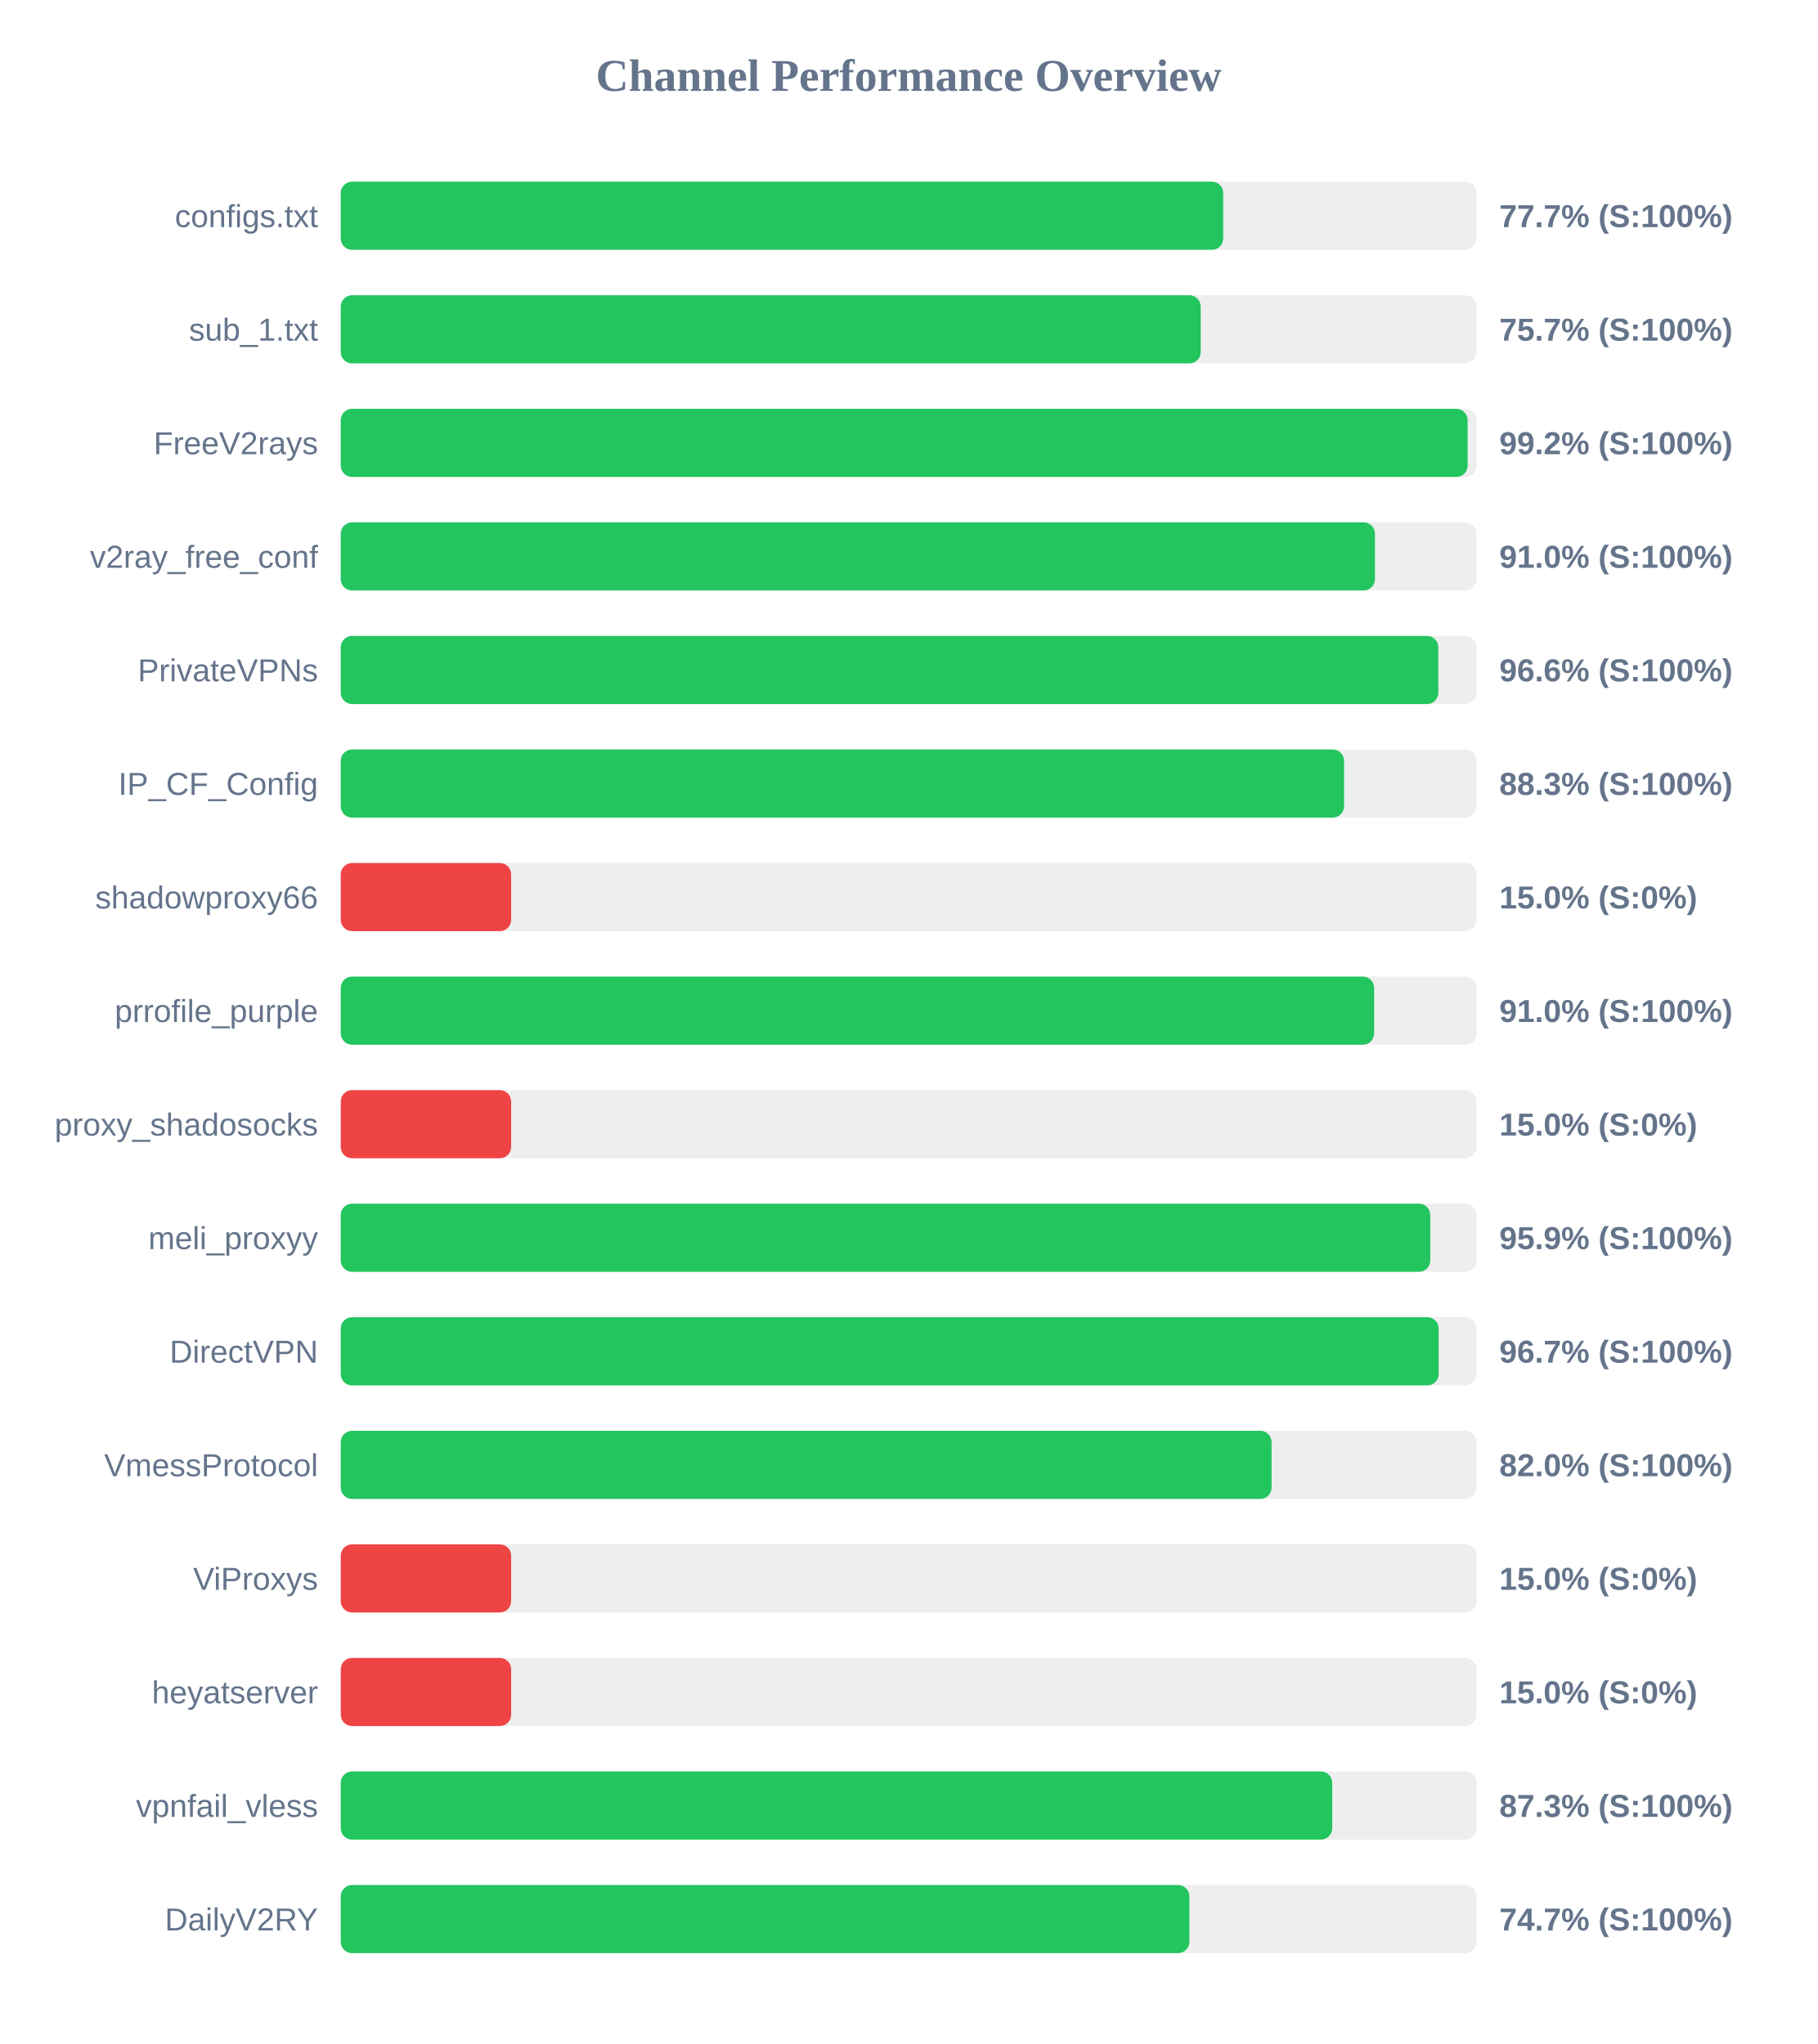
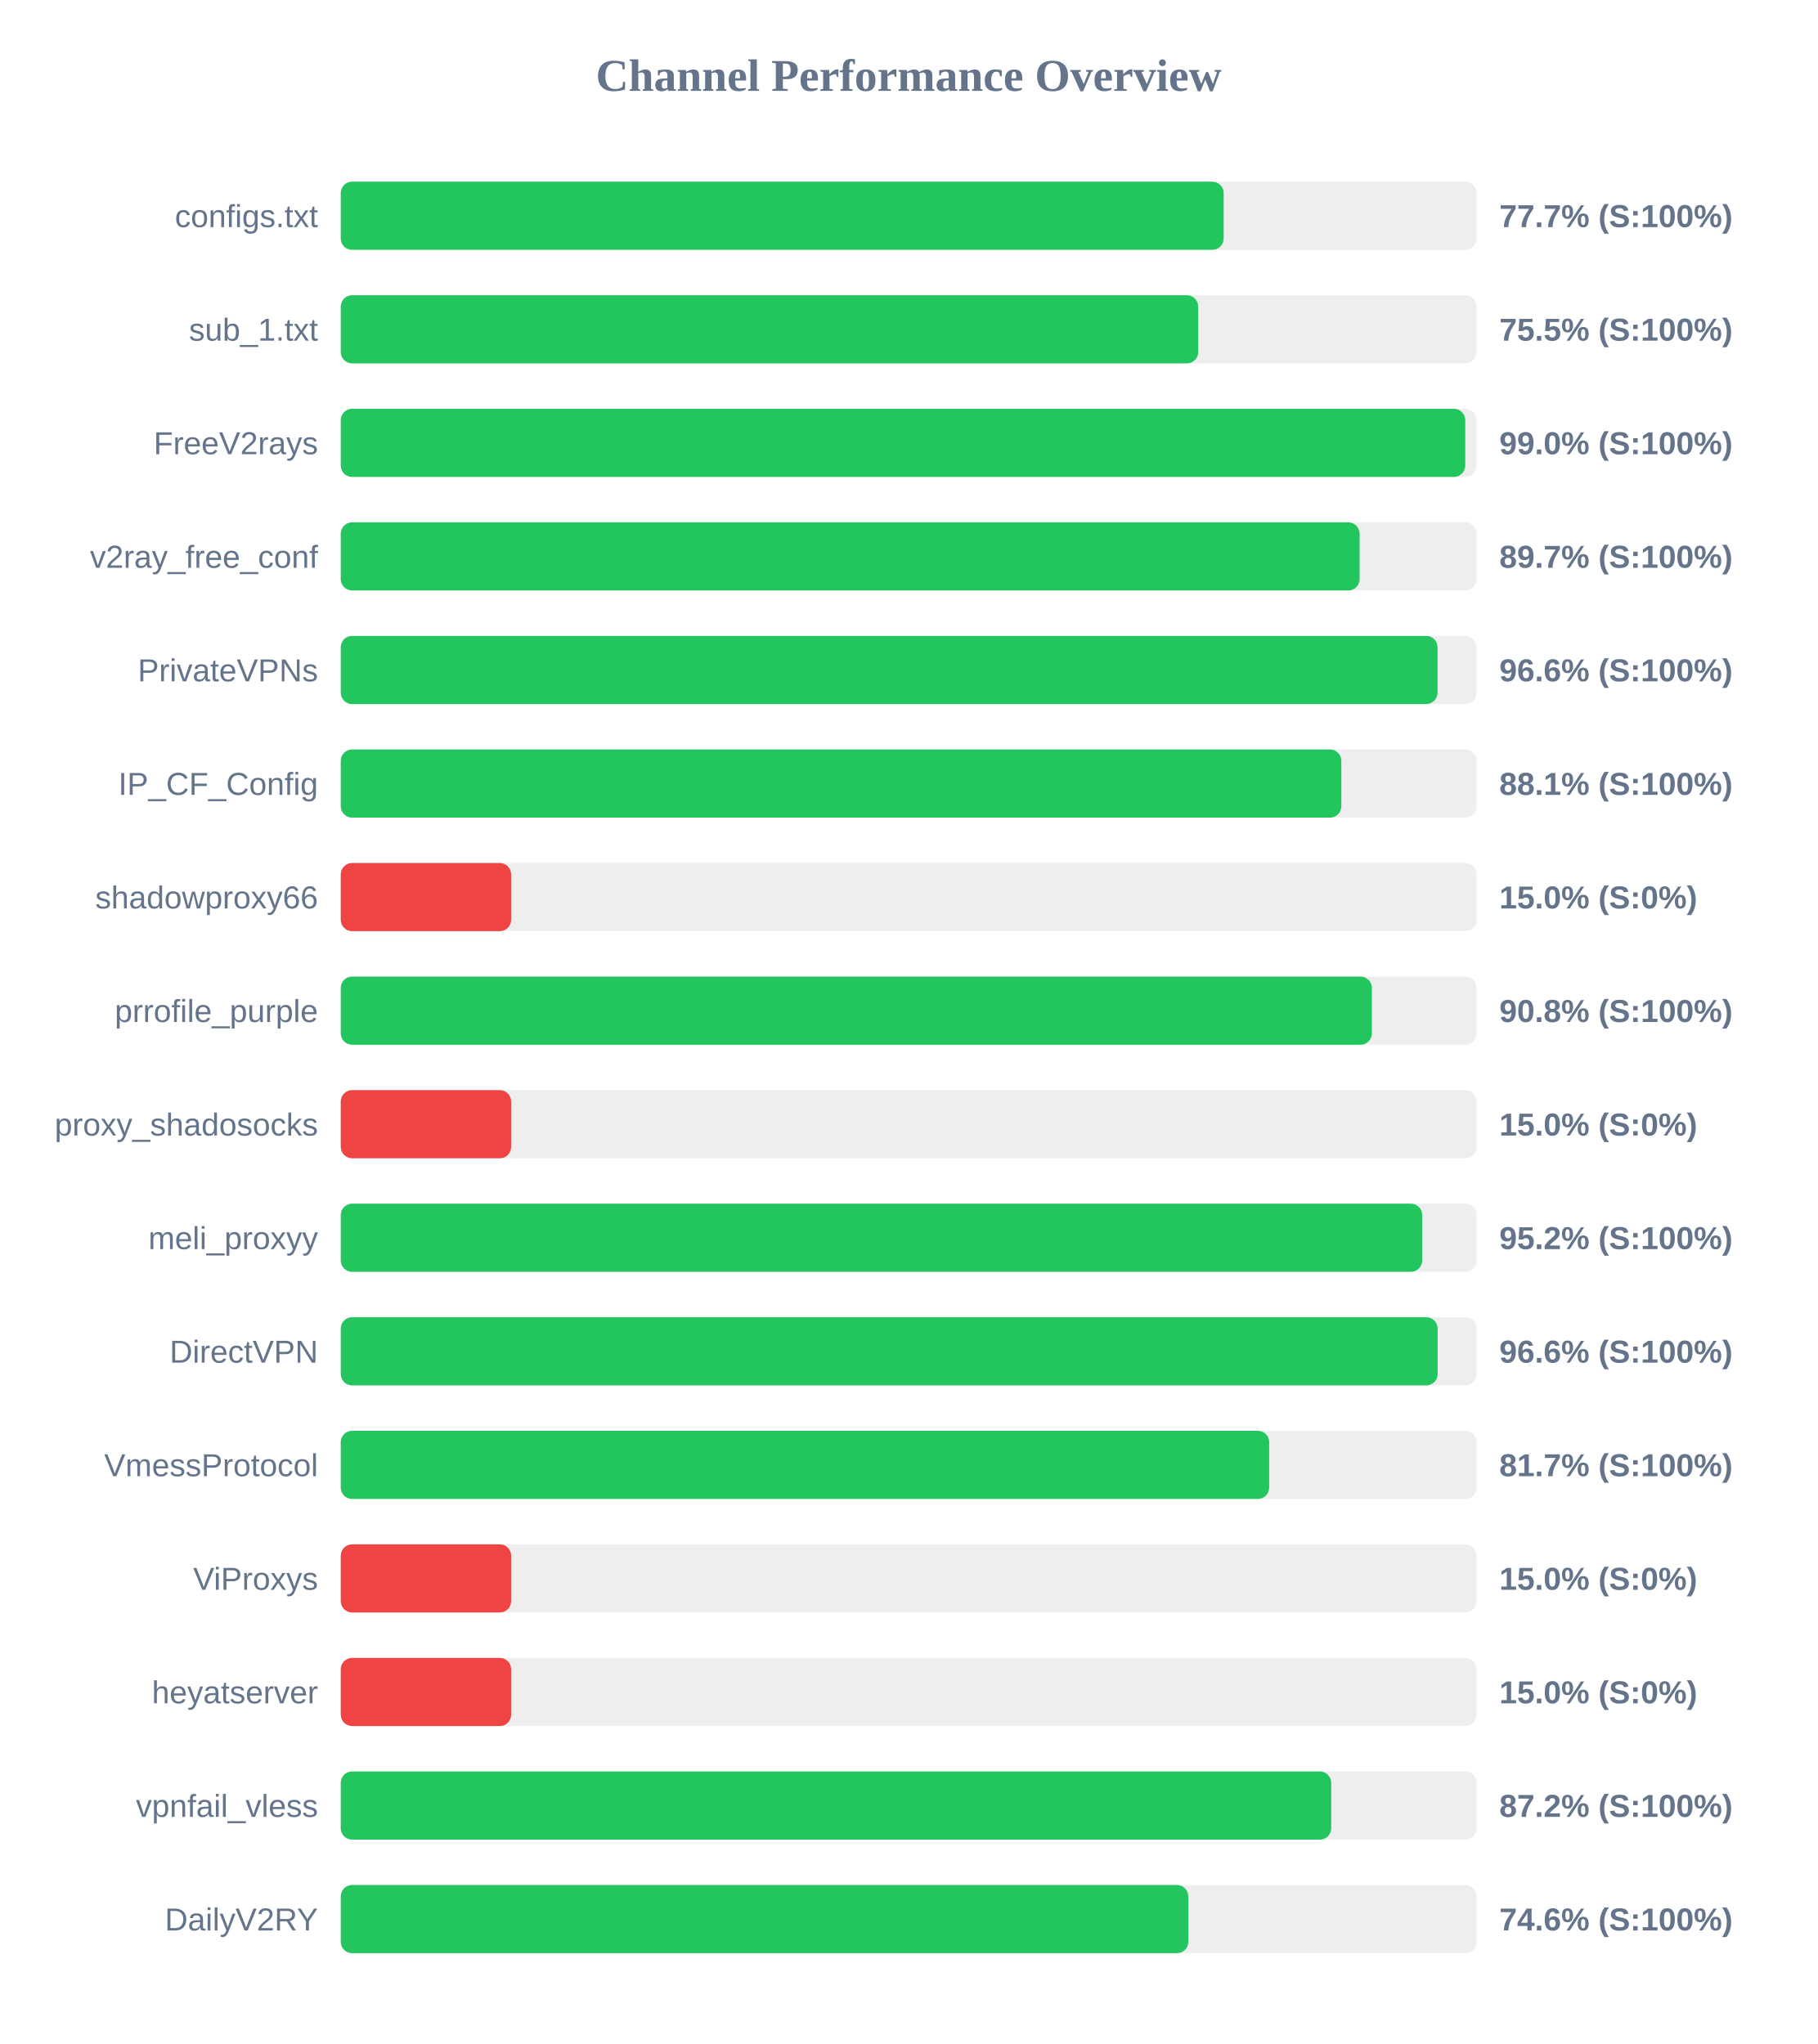
<svg xmlns="http://www.w3.org/2000/svg" width="800" height="900" version="1.1">
  <style>
        .row { font: 14px Arial; fill: #64748b; }
        .score { font: bold 14px Arial; fill: #64748b; }
    </style>
  <text x="400" y="40" text-anchor="middle" font-size="20px" font-weight="bold" fill="#64748b">Channel Performance Overview</text>
  <rect x="150" y="80" width="500" height="30" fill="#eee" rx="5" />
-   <rect x="150" y="80" width="388.45" height="30" fill="#22c55e" rx="5" />
+   <rect x="150" y="80" width="388.65" height="30" fill="#22c55e" rx="5" />
  <text x="140" y="100" text-anchor="end" class="row">configs.txt</text>
  <text x="660" y="100" text-anchor="start" class="score">77.7% (S:100%)</text>
  <rect x="150" y="130" width="500" height="30" fill="#eee" rx="5" />
-   <rect x="150" y="130" width="378.55" height="30" fill="#22c55e" rx="5" />
+   <rect x="150" y="130" width="377.45" height="30" fill="#22c55e" rx="5" />
  <text x="140" y="150" text-anchor="end" class="row">sub_1.txt</text>
-   <text x="660" y="150" text-anchor="start" class="score">75.7% (S:100%)</text>
+   <text x="660" y="150" text-anchor="start" class="score">75.5% (S:100%)</text>
  <rect x="150" y="180" width="500" height="30" fill="#eee" rx="5" />
-   <rect x="150" y="180" width="496.05" height="30" fill="#22c55e" rx="5" />
+   <rect x="150" y="180" width="495.0" height="30" fill="#22c55e" rx="5" />
  <text x="140" y="200" text-anchor="end" class="row">FreeV2rays</text>
-   <text x="660" y="200" text-anchor="start" class="score">99.2% (S:100%)</text>
+   <text x="660" y="200" text-anchor="start" class="score">99.0% (S:100%)</text>
  <rect x="150" y="230" width="500" height="30" fill="#eee" rx="5" />
-   <rect x="150" y="230" width="455.25" height="30" fill="#22c55e" rx="5" />
+   <rect x="150" y="230" width="448.5" height="30" fill="#22c55e" rx="5" />
  <text x="140" y="250" text-anchor="end" class="row">v2ray_free_conf</text>
-   <text x="660" y="250" text-anchor="start" class="score">91.0% (S:100%)</text>
+   <text x="660" y="250" text-anchor="start" class="score">89.7% (S:100%)</text>
  <rect x="150" y="280" width="500" height="30" fill="#eee" rx="5" />
-   <rect x="150" y="280" width="483.15" height="30" fill="#22c55e" rx="5" />
+   <rect x="150" y="280" width="482.8" height="30" fill="#22c55e" rx="5" />
  <text x="140" y="300" text-anchor="end" class="row">PrivateVPNs</text>
  <text x="660" y="300" text-anchor="start" class="score">96.6% (S:100%)</text>
  <rect x="150" y="330" width="500" height="30" fill="#eee" rx="5" />
-   <rect x="150" y="330" width="441.65" height="30" fill="#22c55e" rx="5" />
+   <rect x="150" y="330" width="440.45" height="30" fill="#22c55e" rx="5" />
  <text x="140" y="350" text-anchor="end" class="row">IP_CF_Config</text>
-   <text x="660" y="350" text-anchor="start" class="score">88.3% (S:100%)</text>
+   <text x="660" y="350" text-anchor="start" class="score">88.1% (S:100%)</text>
  <rect x="150" y="380" width="500" height="30" fill="#eee" rx="5" />
  <rect x="150" y="380" width="75.0" height="30" fill="#ef4444" rx="5" />
  <text x="140" y="400" text-anchor="end" class="row">shadowproxy66</text>
  <text x="660" y="400" text-anchor="start" class="score">15.0% (S:0%)</text>
  <rect x="150" y="430" width="500" height="30" fill="#eee" rx="5" />
-   <rect x="150" y="430" width="454.9" height="30" fill="#22c55e" rx="5" />
+   <rect x="150" y="430" width="453.9" height="30" fill="#22c55e" rx="5" />
  <text x="140" y="450" text-anchor="end" class="row">prrofile_purple</text>
-   <text x="660" y="450" text-anchor="start" class="score">91.0% (S:100%)</text>
+   <text x="660" y="450" text-anchor="start" class="score">90.8% (S:100%)</text>
  <rect x="150" y="480" width="500" height="30" fill="#eee" rx="5" />
  <rect x="150" y="480" width="75.0" height="30" fill="#ef4444" rx="5" />
  <text x="140" y="500" text-anchor="end" class="row">proxy_shadosocks</text>
  <text x="660" y="500" text-anchor="start" class="score">15.0% (S:0%)</text>
  <rect x="150" y="530" width="500" height="30" fill="#eee" rx="5" />
-   <rect x="150" y="530" width="479.6" height="30" fill="#22c55e" rx="5" />
+   <rect x="150" y="530" width="476.05" height="30" fill="#22c55e" rx="5" />
  <text x="140" y="550" text-anchor="end" class="row">meli_proxyy</text>
-   <text x="660" y="550" text-anchor="start" class="score">95.9% (S:100%)</text>
+   <text x="660" y="550" text-anchor="start" class="score">95.2% (S:100%)</text>
  <rect x="150" y="580" width="500" height="30" fill="#eee" rx="5" />
-   <rect x="150" y="580" width="483.3" height="30" fill="#22c55e" rx="5" />
+   <rect x="150" y="580" width="482.85" height="30" fill="#22c55e" rx="5" />
  <text x="140" y="600" text-anchor="end" class="row">DirectVPN</text>
-   <text x="660" y="600" text-anchor="start" class="score">96.7% (S:100%)</text>
+   <text x="660" y="600" text-anchor="start" class="score">96.6% (S:100%)</text>
  <rect x="150" y="630" width="500" height="30" fill="#eee" rx="5" />
-   <rect x="150" y="630" width="409.75" height="30" fill="#22c55e" rx="5" />
+   <rect x="150" y="630" width="408.7" height="30" fill="#22c55e" rx="5" />
  <text x="140" y="650" text-anchor="end" class="row">VmessProtocol</text>
-   <text x="660" y="650" text-anchor="start" class="score">82.0% (S:100%)</text>
+   <text x="660" y="650" text-anchor="start" class="score">81.7% (S:100%)</text>
  <rect x="150" y="680" width="500" height="30" fill="#eee" rx="5" />
  <rect x="150" y="680" width="75.0" height="30" fill="#ef4444" rx="5" />
  <text x="140" y="700" text-anchor="end" class="row">ViProxys</text>
  <text x="660" y="700" text-anchor="start" class="score">15.0% (S:0%)</text>
  <rect x="150" y="730" width="500" height="30" fill="#eee" rx="5" />
  <rect x="150" y="730" width="75.0" height="30" fill="#ef4444" rx="5" />
  <text x="140" y="750" text-anchor="end" class="row">heyatserver</text>
  <text x="660" y="750" text-anchor="start" class="score">15.0% (S:0%)</text>
  <rect x="150" y="780" width="500" height="30" fill="#eee" rx="5" />
-   <rect x="150" y="780" width="436.45" height="30" fill="#22c55e" rx="5" />
+   <rect x="150" y="780" width="436.0" height="30" fill="#22c55e" rx="5" />
  <text x="140" y="800" text-anchor="end" class="row">vpnfail_vless</text>
-   <text x="660" y="800" text-anchor="start" class="score">87.3% (S:100%)</text>
+   <text x="660" y="800" text-anchor="start" class="score">87.2% (S:100%)</text>
  <rect x="150" y="830" width="500" height="30" fill="#eee" rx="5" />
-   <rect x="150" y="830" width="373.55" height="30" fill="#22c55e" rx="5" />
+   <rect x="150" y="830" width="373.1" height="30" fill="#22c55e" rx="5" />
  <text x="140" y="850" text-anchor="end" class="row">DailyV2RY</text>
-   <text x="660" y="850" text-anchor="start" class="score">74.7% (S:100%)</text>
+   <text x="660" y="850" text-anchor="start" class="score">74.6% (S:100%)</text>
</svg>
